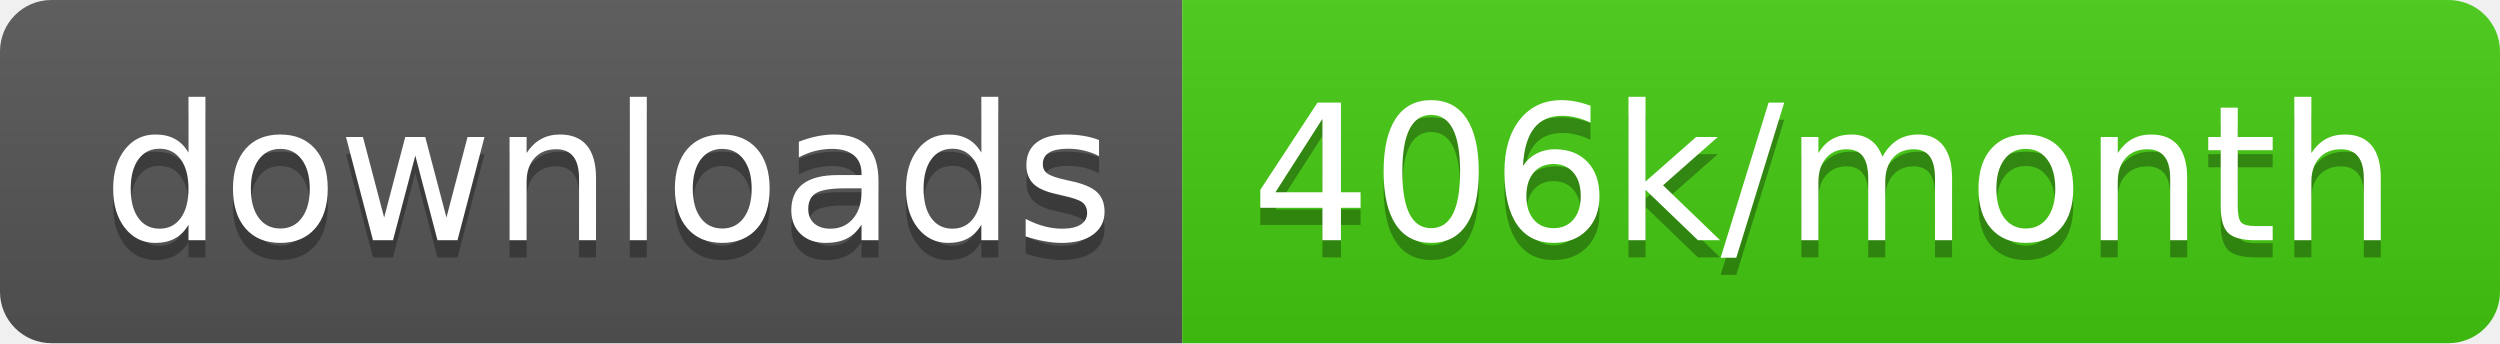
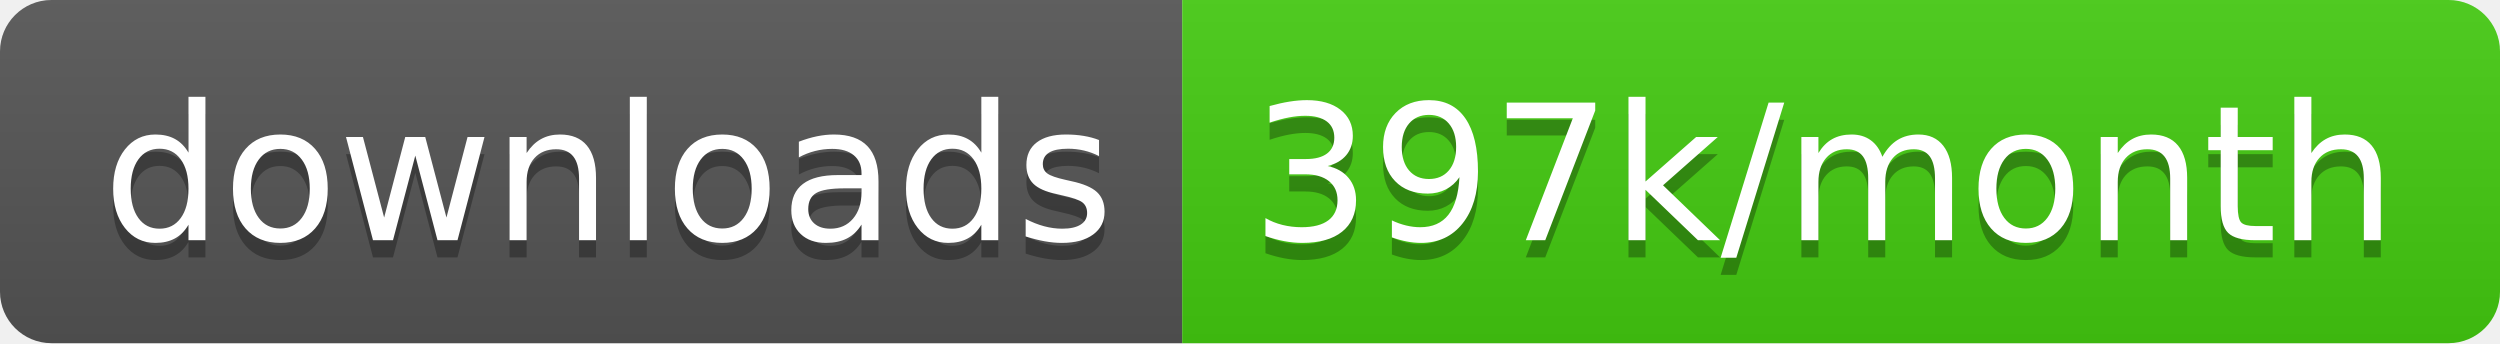
<svg xmlns="http://www.w3.org/2000/svg" width="145.7" height="20">
  <linearGradient id="smooth" x2="0" y2="100%">
    <stop offset="0" stop-color="#bbb" stop-opacity=".1" />
    <stop offset="1" stop-opacity=".1" />
  </linearGradient>
  <clipPath id="round">
    <rect width="145.7" height="20" rx="3" fill="#fff" />
  </clipPath>
  <g clip-path="url(#round)">
    <rect width="68.9" height="20" fill="#555" />
    <rect x="68.9" width="76.8" height="20" fill="#4c1" />
    <rect width="145.7" height="20" fill="url(#smooth)" />
  </g>
  <g fill="#fff" text-anchor="middle" font-family="DejaVu Sans,Verdana,Geneva,sans-serif" font-size="110">
    <text x="354.5" y="150" fill="#010101" fill-opacity=".3" transform="scale(0.1)" textLength="589.0" lengthAdjust="spacing">downloads</text>
    <text x="354.5" y="140" transform="scale(0.1)" textLength="589.0" lengthAdjust="spacing">downloads</text>
-     <text x="1063.0" y="150" fill="#010101" fill-opacity=".3" transform="scale(0.1)" textLength="668.0" lengthAdjust="spacing">406k/month</text>
-     <text x="1063.0" y="140" transform="scale(0.1)" textLength="668.0" lengthAdjust="spacing">406k/month</text>
+     <text x="1063.0" y="150" fill="#010101" fill-opacity=".3" transform="scale(0.1)" textLength="668.0" lengthAdjust="spacing">397k/month</text>
+     <text x="1063.0" y="140" transform="scale(0.1)" textLength="668.0" lengthAdjust="spacing">397k/month</text>
  </g>
</svg>
